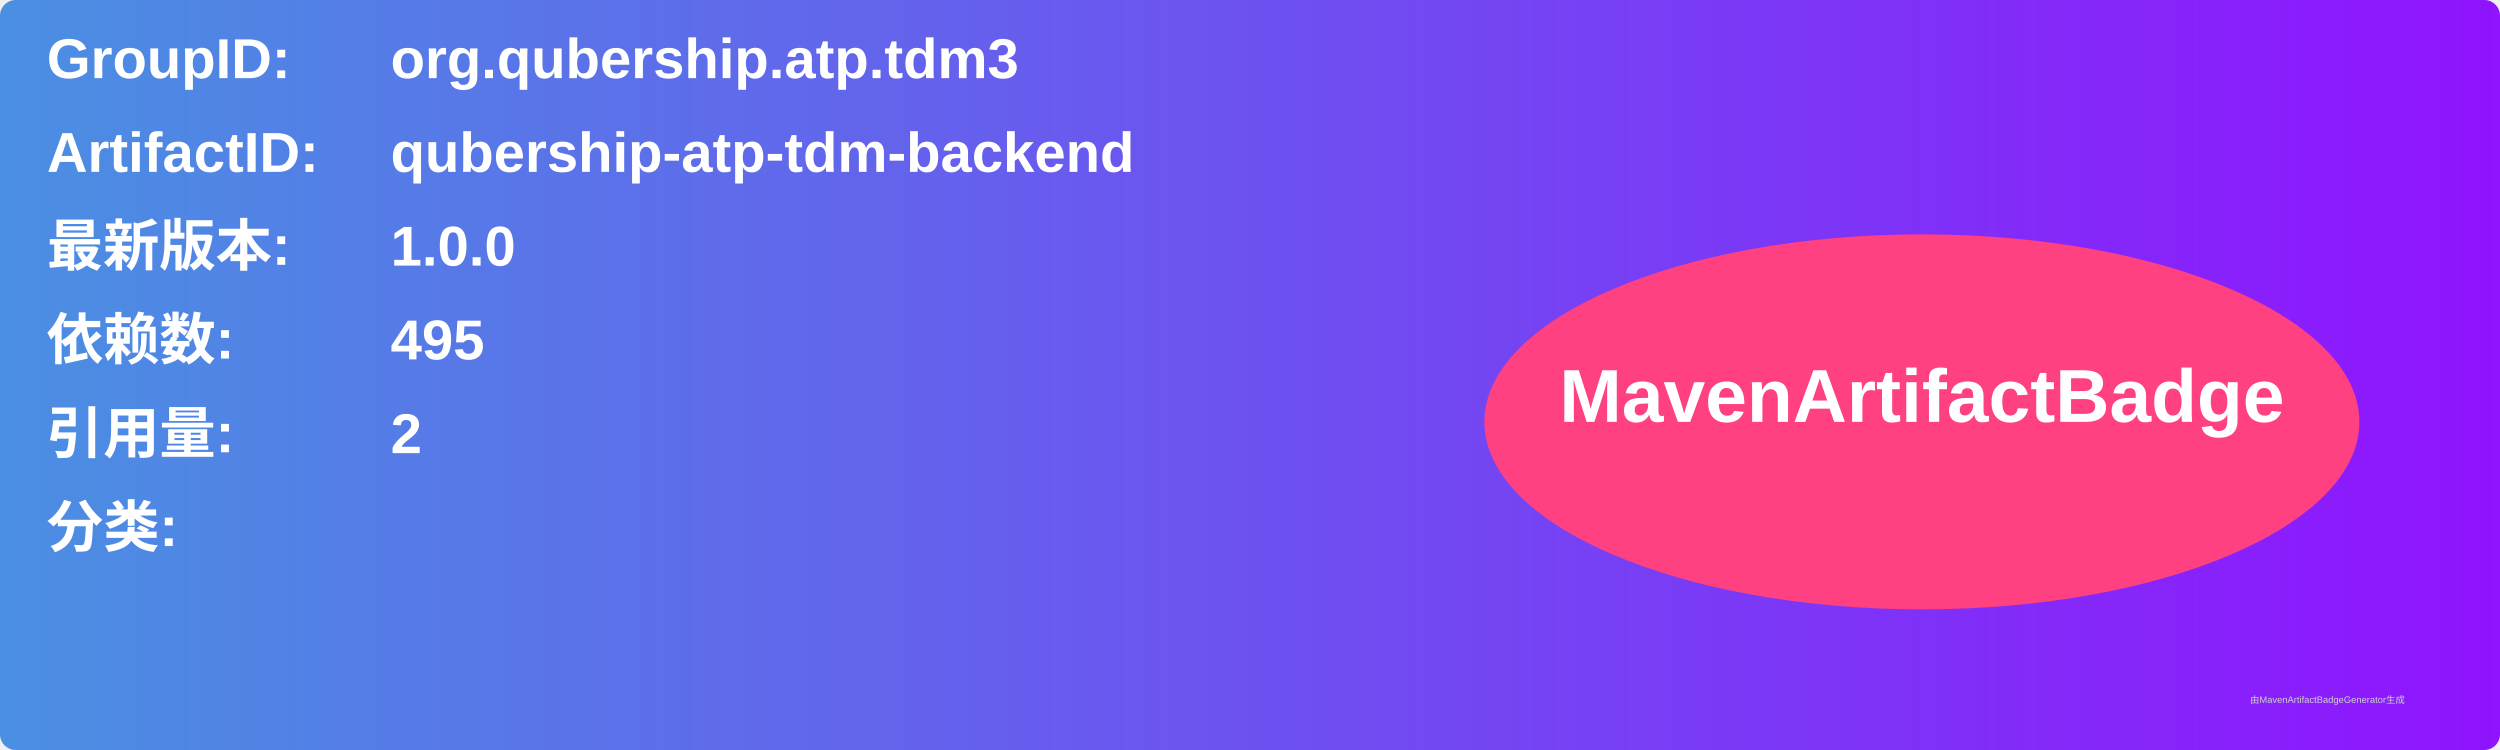
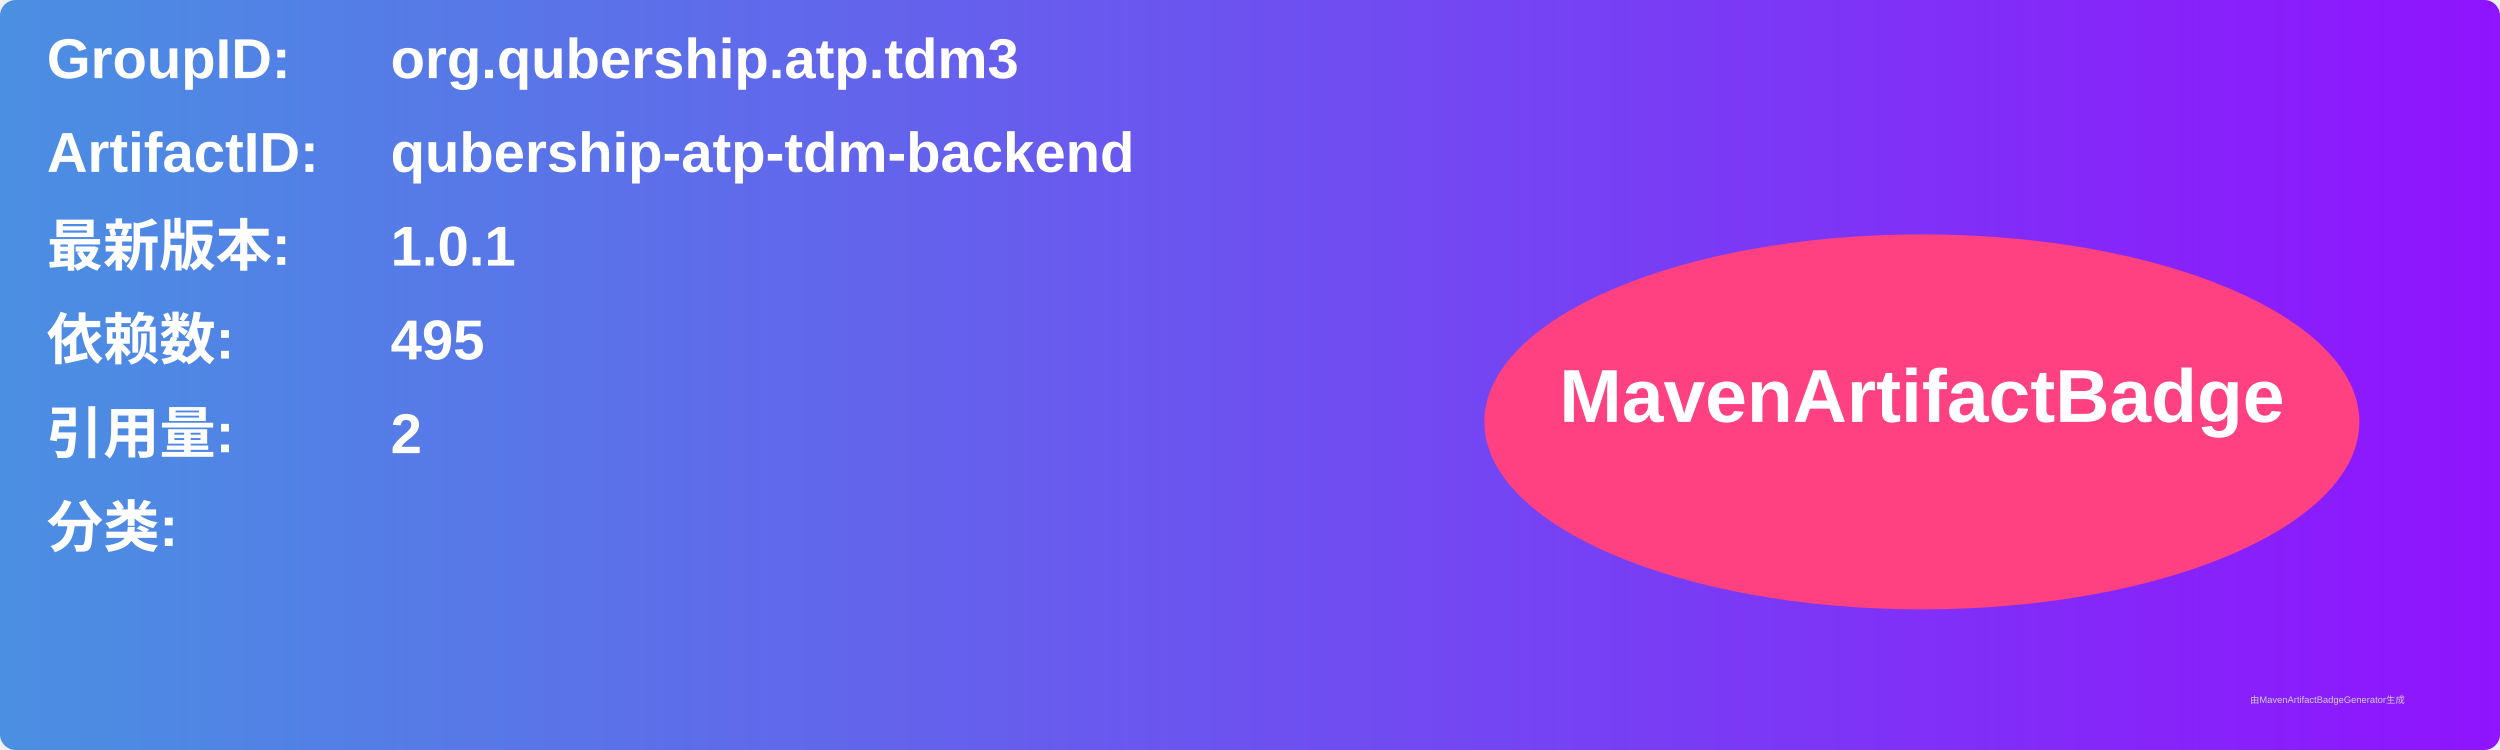
<svg xmlns="http://www.w3.org/2000/svg" width="800" height="240" viewBox="0 0 800 240">
  <linearGradient id="grad" x1="0%" y1="0%" x2="100%" y2="0%">
    <stop offset="0%" stop-color="#4a90e2" />
    <stop offset="100%" stop-color="#9013fe" />
  </linearGradient>
  <rect width="100%" height="100%" rx="5" ry="5" fill="url(#grad)" />
  <g transform="translate(15, 15)">
    <text x="0" y="10" font-family="Arial" font-size="18" fill="white" font-weight="bold" width="260">GroupID:</text>
    <text x="110" y="10" font-family="Arial" font-size="18" fill="white" font-weight="bold" width="460">org.qubership.atp.tdm3</text>
    <text x="0" y="40" font-family="Arial" font-size="18" fill="white" font-weight="bold" width="260">ArtifactID:</text>
    <text x="110" y="40" font-family="Arial" font-size="18" fill="white" font-weight="bold" width="460">qubership-atp-tdm-backend</text>
    <text x="0" y="70" font-family="Arial" font-size="18" fill="white" font-weight="bold">最新版本:</text>
    <text x="110" y="70" font-family="Arial" font-size="18" fill="white" font-weight="bold">
-       <tspan font-weight="bold">1.0.0</tspan>
+       <tspan font-weight="bold">1.0.1</tspan>
    </text>
    <text x="0" y="100" font-family="Arial" font-size="18" fill="white" font-weight="bold">依赖数: </text>
    <text x="110" y="100" font-family="Arial" font-size="18" fill="white">
      <tspan font-weight="bold">495</tspan>
    </text>
    <text x="0" y="130" font-family="Arial" font-size="18" fill="white" font-weight="bold">引用量: </text>
    <text x="110" y="130" font-family="Arial" font-size="18" fill="white">
      <tspan font-weight="bold">2</tspan>
    </text>
    <text x="0" y="160" font-family="Arial" font-size="18" fill="white" font-weight="bold">分类:</text>
    <text x="10" y="190" font-family="Arial" font-size="10" fill="white">
      <tspan font-weight="bold" />
    </text>
    <ellipse cx="600" cy="120" rx="140" ry="60" fill="#ff4081" />
    <text x="600" y="120" text-anchor="middle" font-family="Arial" font-size="24" fill="white" font-weight="bold">MavenArtifactBadge</text>
  </g>
  <text x="720" y="225" font-family="Arial" font-size="3" fill="#d0d0d0">由MavenArtifactBadgeGenerator生成</text>
</svg>
